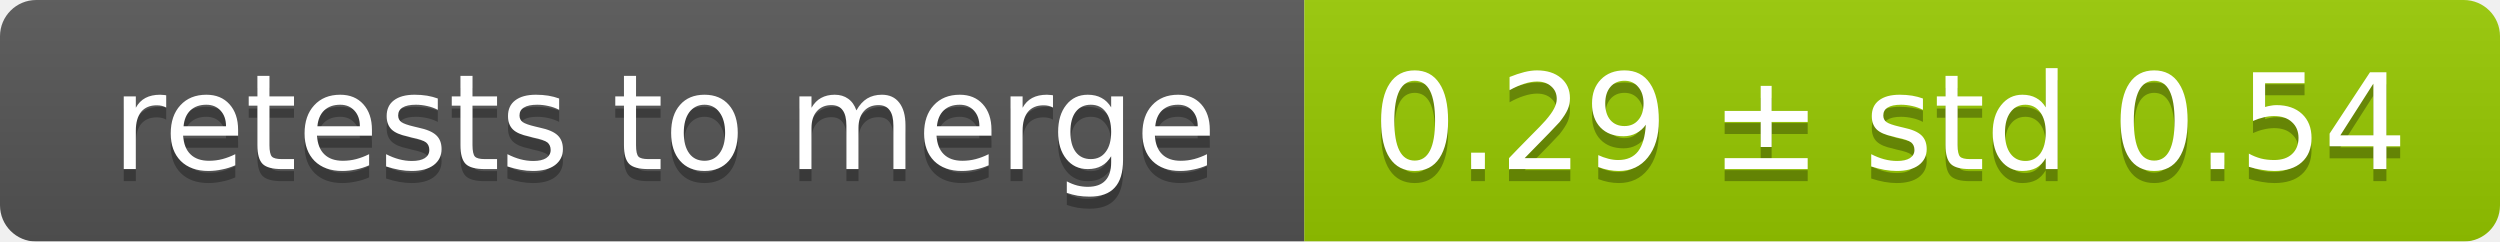
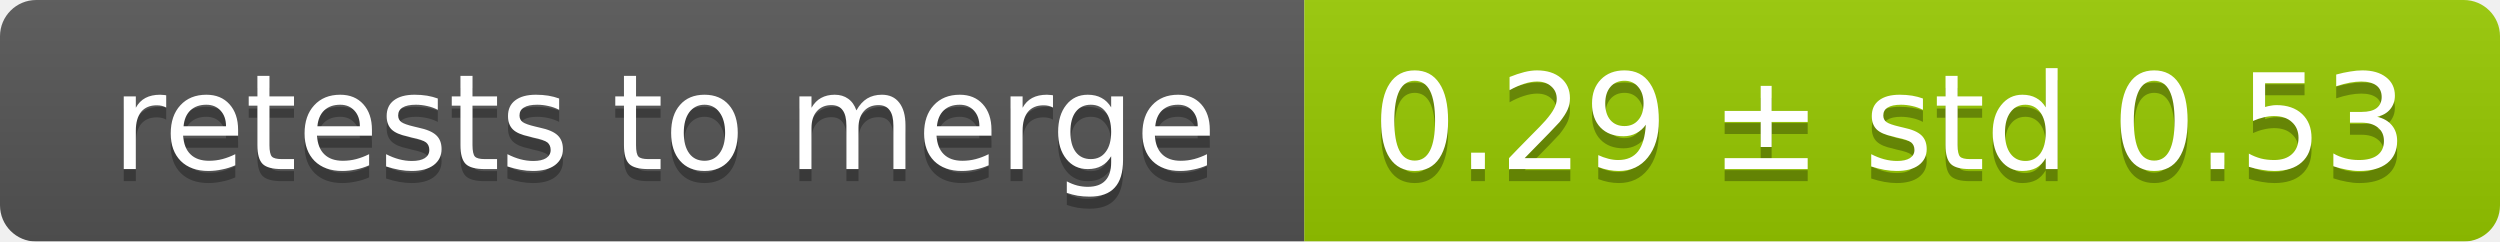
<svg xmlns="http://www.w3.org/2000/svg" width="207" height="20">
  <linearGradient id="smooth" x2="0" y2="100%">
    <stop offset="0" stop-color="#bbb" stop-opacity=".1" />
    <stop offset="1" stop-opacity=".1" />
  </linearGradient>
  <mask id="round">
    <rect width="207" height="20" rx="3" fill="#fff" />
  </mask>
  <g mask="url(#round)">
    <rect width="108" height="20" fill="#555" />
    <rect x="108" width="99" height="20" fill="#97ca00" />
    <rect width="207" height="20" fill="url(#smooth)" />
  </g>
  <g fill="#fff" text-anchor="middle" font-family="DejaVu Sans,Verdana,Geneva,sans-serif" font-size="11">
    <text x="55" y="15" fill="#010101" fill-opacity=".3">retests to merge</text>
    <text x="55" y="14">retests to merge</text>
-     <text x="156.5" y="15" fill="#010101" fill-opacity=".3">0.29 ± std 0.54</text>
-     <text x="156.5" y="14">0.29 ± std 0.54</text>
+     <text x="156.5" y="15" fill="#010101" fill-opacity=".3">0.29 ± std 0.53</text>
+     <text x="156.5" y="14">0.29 ± std 0.53</text>
  </g>
</svg>
